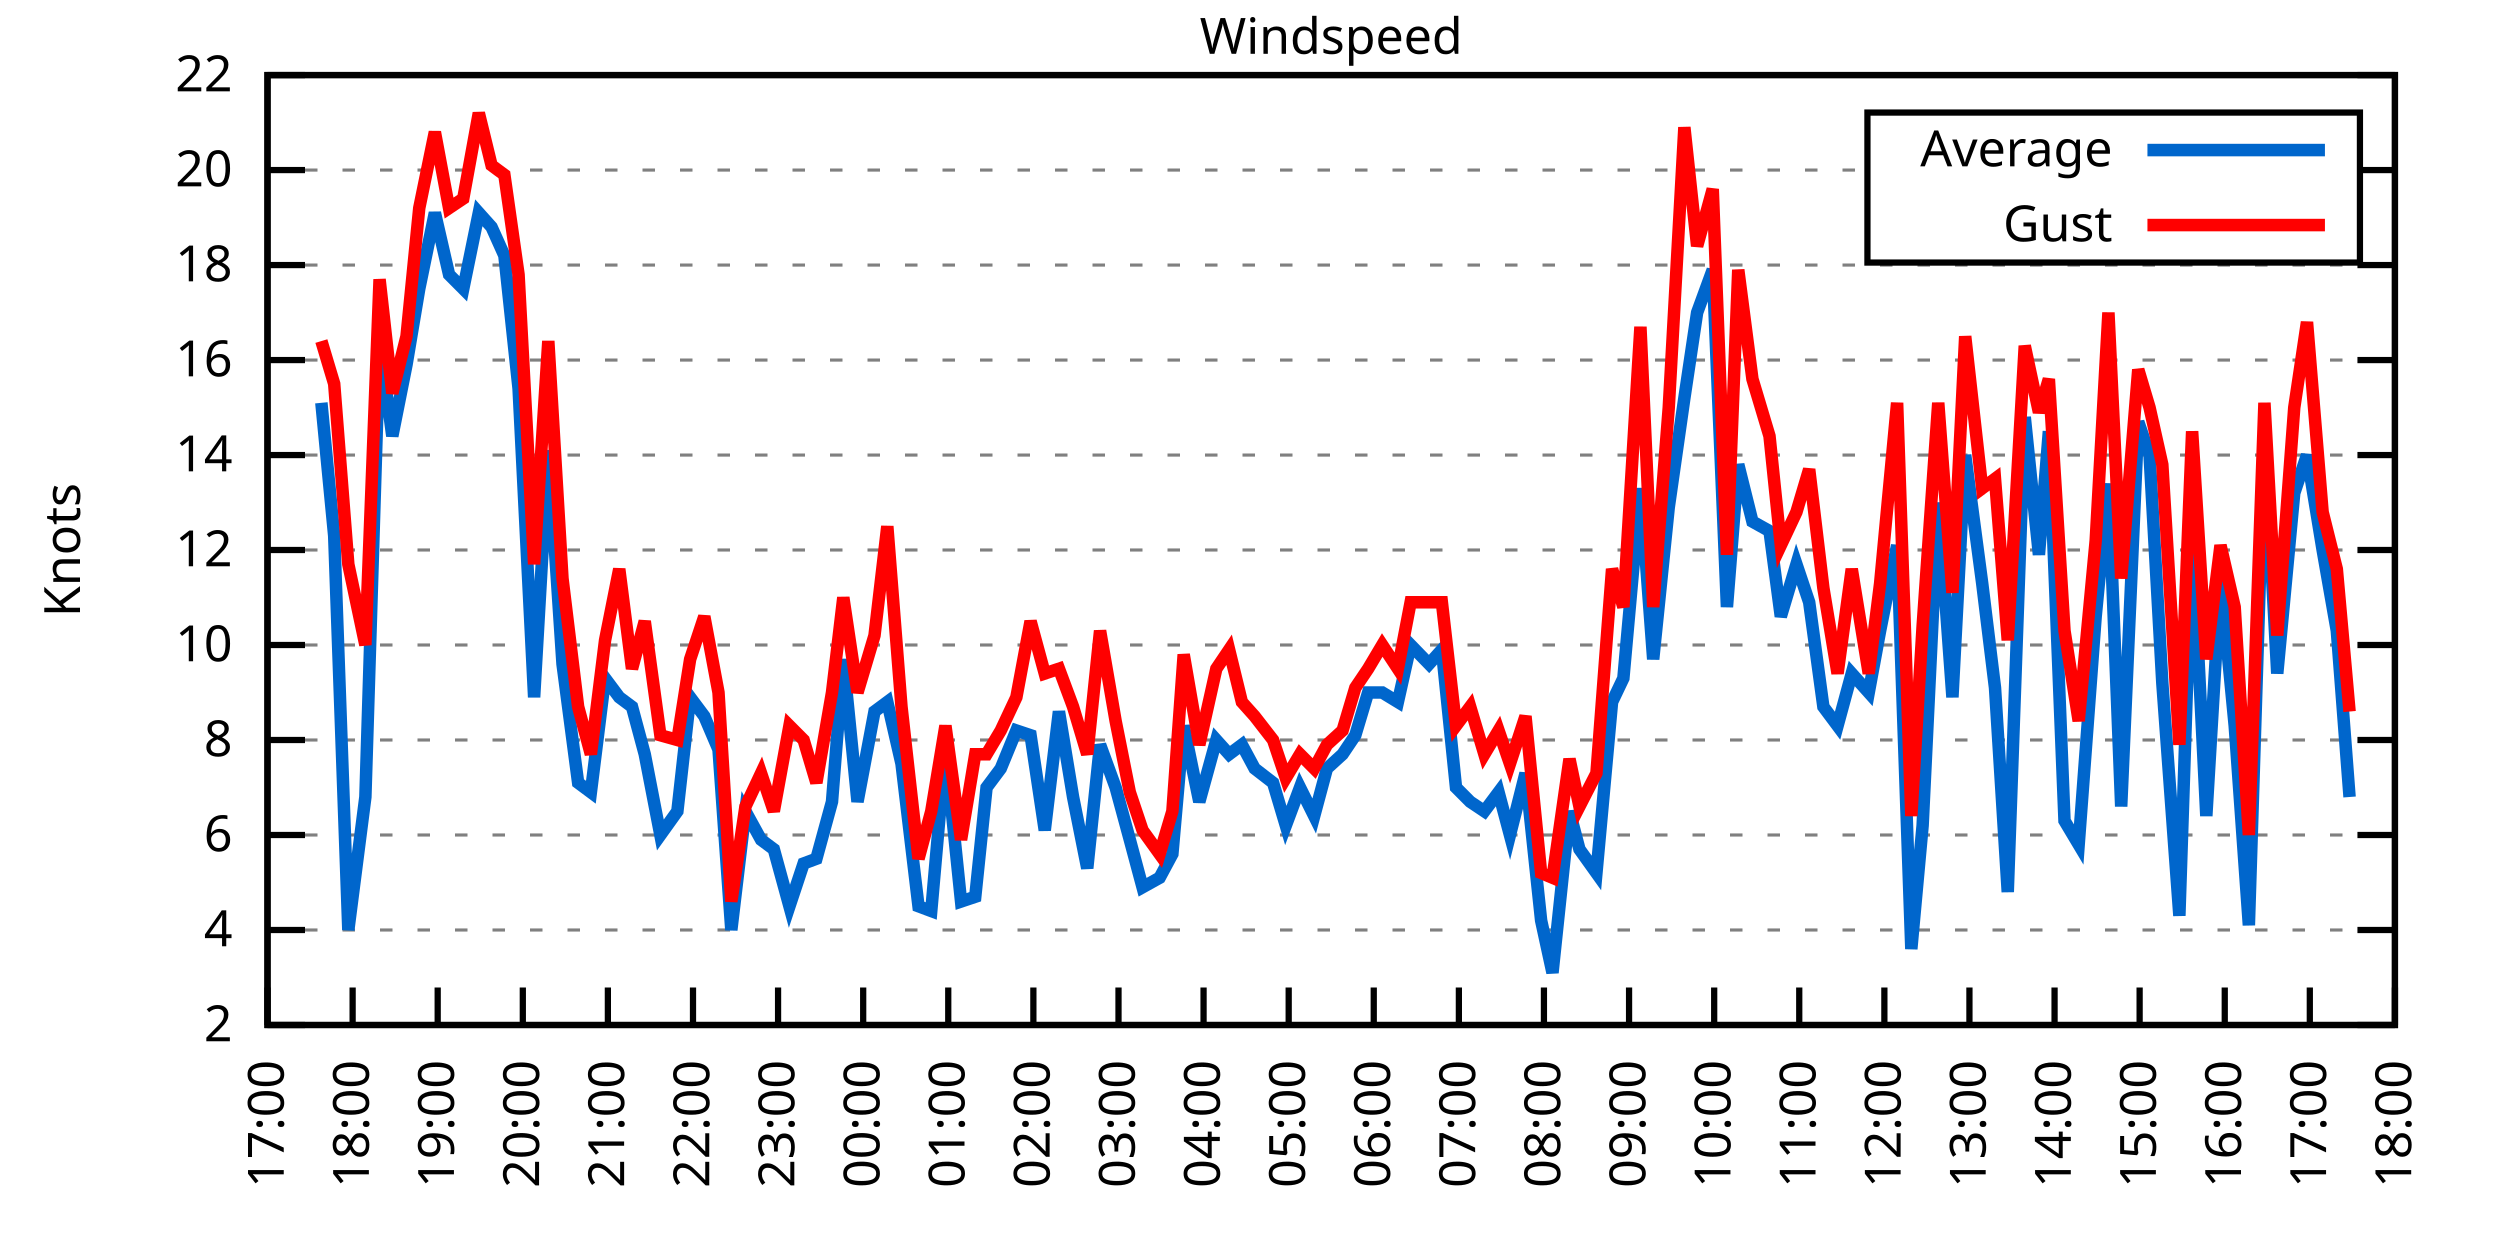
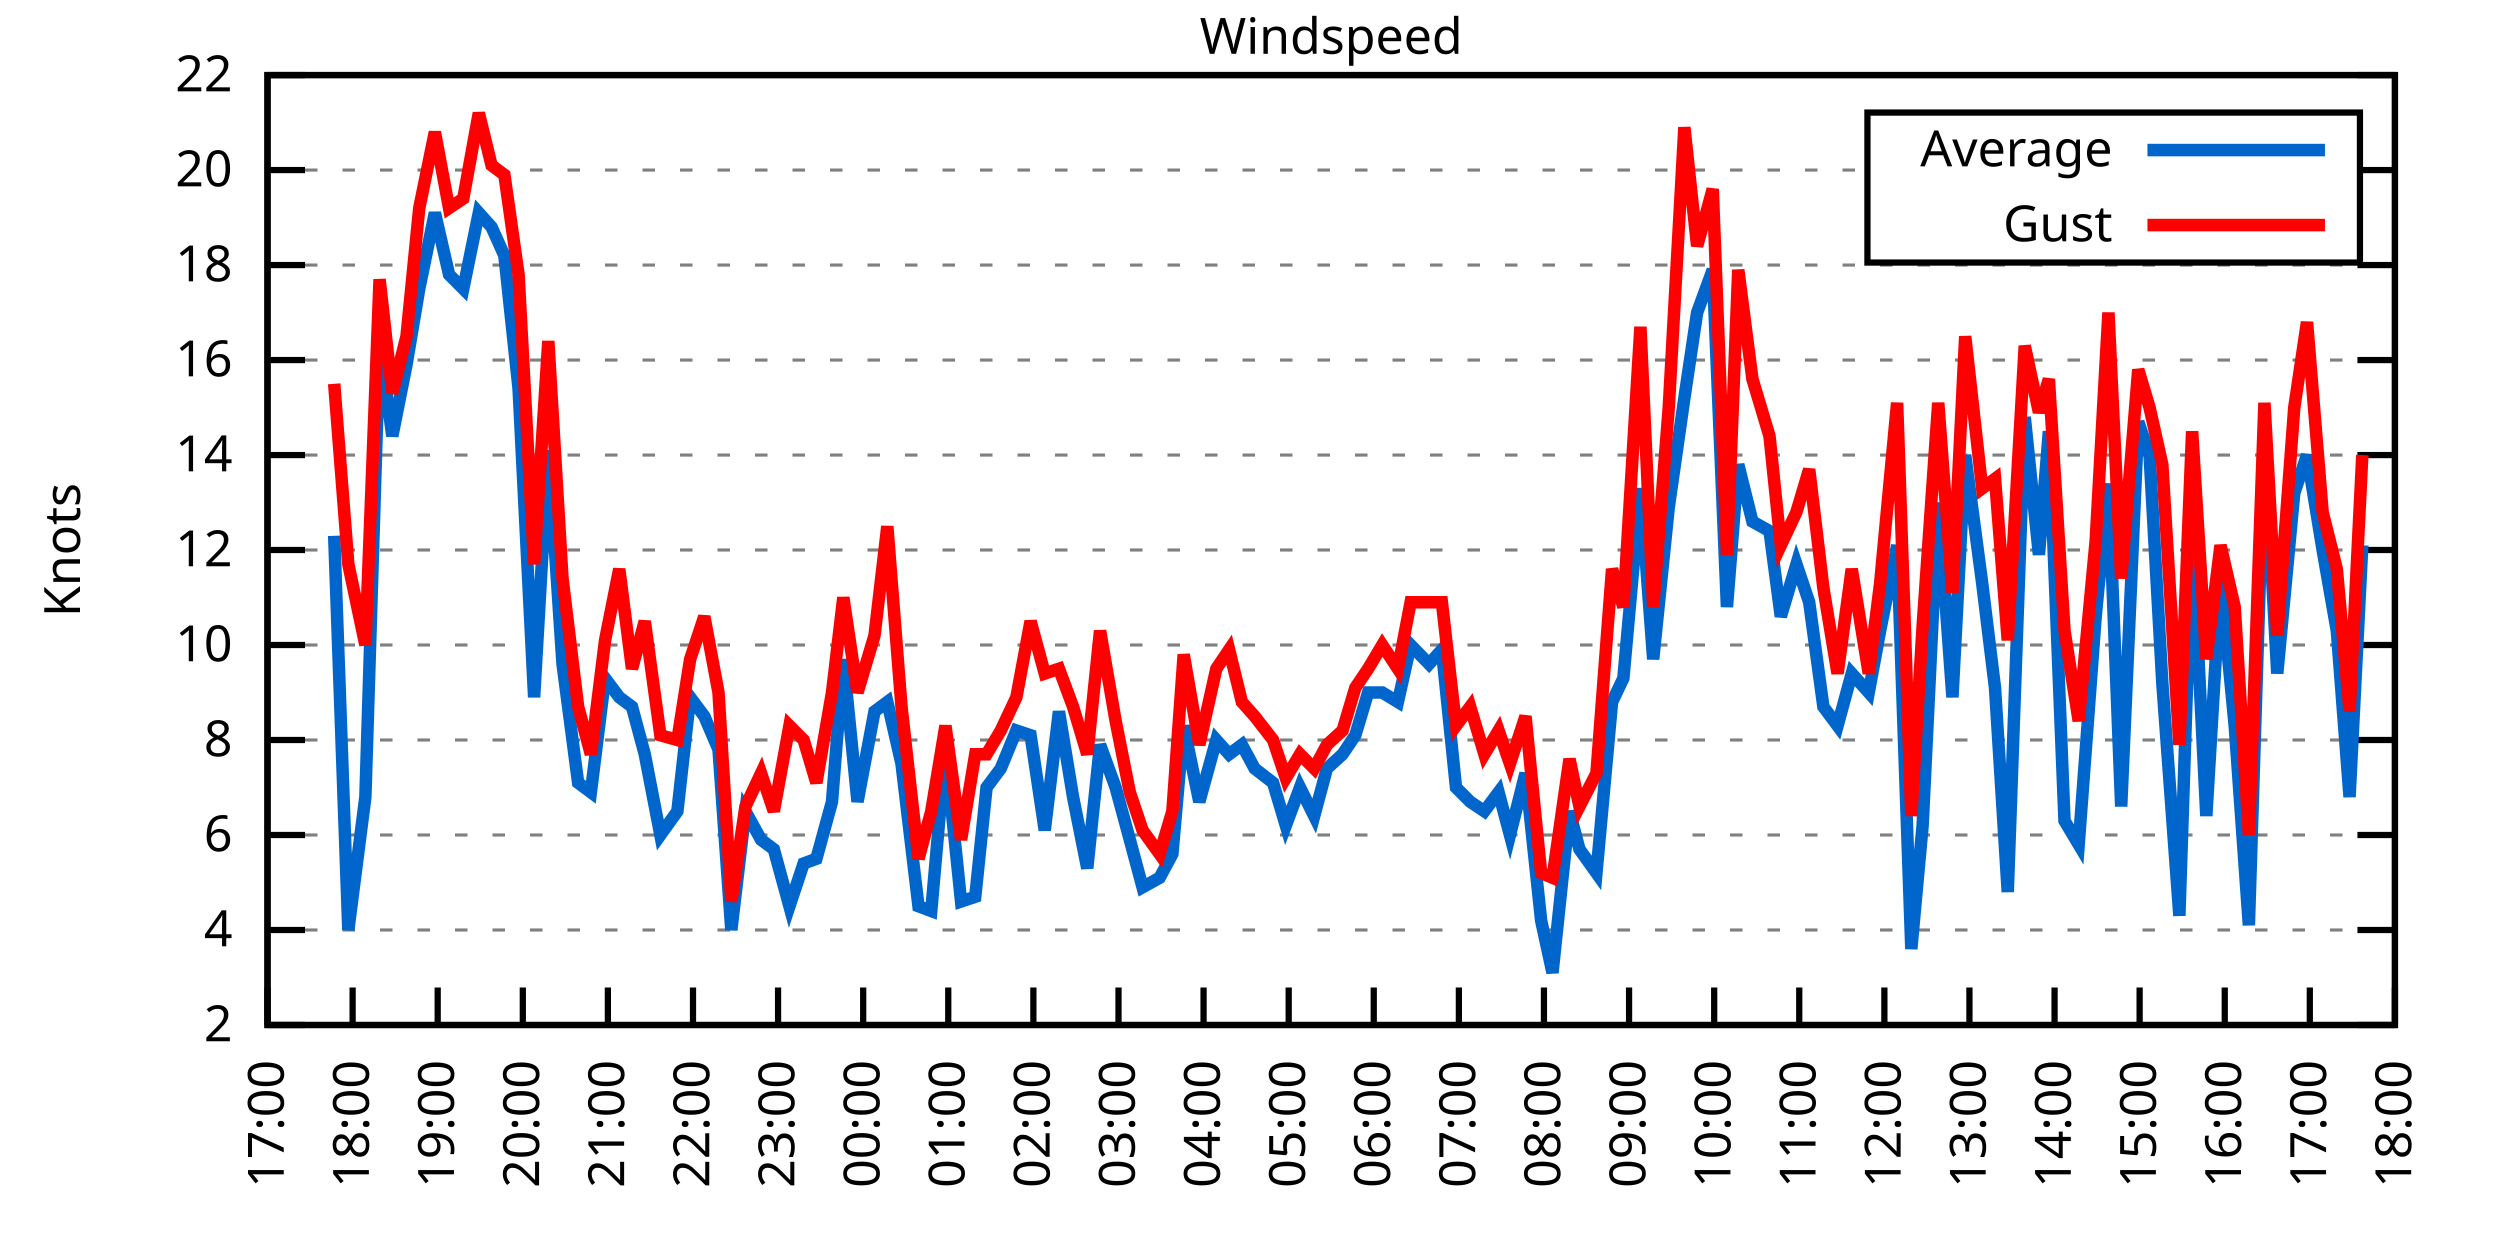
<svg xmlns="http://www.w3.org/2000/svg" xmlns:xlink="http://www.w3.org/1999/xlink" width="400" height="200" viewBox="0 0 400 200">
  <g id="gnuplot_canvas">
    <rect x="0" y="0" width="400" height="200" fill="none" />
    <defs>
      <circle id="gpDot" r="0.5" stroke-width="0.5" stroke="currentColor" />
      <path id="gpPt0" stroke-width="0.333" stroke="currentColor" d="M-1,0 h2 M0,-1 v2" />
      <path id="gpPt1" stroke-width="0.333" stroke="currentColor" d="M-1,-1 L1,1 M1,-1 L-1,1" />
      <path id="gpPt2" stroke-width="0.333" stroke="currentColor" d="M-1,0 L1,0 M0,-1 L0,1 M-1,-1 L1,1 M-1,1 L1,-1" />
      <rect id="gpPt3" stroke-width="0.333" stroke="currentColor" x="-1" y="-1" width="2" height="2" />
      <rect id="gpPt4" stroke-width="0.333" stroke="currentColor" fill="currentColor" x="-1" y="-1" width="2" height="2" />
      <circle id="gpPt5" stroke-width="0.333" stroke="currentColor" cx="0" cy="0" r="1" />
      <use xlink:href="#gpPt5" id="gpPt6" fill="currentColor" stroke="none" />
      <path id="gpPt7" stroke-width="0.333" stroke="currentColor" d="M0,-1.33 L-1.33,0.67 L1.33,0.67 z" />
      <use xlink:href="#gpPt7" id="gpPt8" fill="currentColor" stroke="none" />
      <use xlink:href="#gpPt7" id="gpPt9" stroke="currentColor" transform="rotate(180)" />
      <use xlink:href="#gpPt9" id="gpPt10" fill="currentColor" stroke="none" />
      <use xlink:href="#gpPt3" id="gpPt11" stroke="currentColor" transform="rotate(45)" />
      <use xlink:href="#gpPt11" id="gpPt12" fill="currentColor" stroke="none" />
      <path id="gpPt13" stroke-width="0.333" stroke="currentColor" d="M0,1.330 L1.265,0.411 L0.782,-1.067 L-0.782,-1.076 L-1.265,0.411 z" />
      <use xlink:href="#gpPt13" id="gpPt14" fill="currentColor" stroke="none" />
      <filter id="textbox" filterUnits="objectBoundingBox" x="0" y="0" height="1" width="1">
        <feFlood flood-color="white" flood-opacity="1" result="bgnd" />
        <feComposite in="SourceGraphic" in2="bgnd" operator="atop" />
      </filter>
      <filter id="greybox" filterUnits="objectBoundingBox" x="0" y="0" height="1" width="1">
        <feFlood flood-color="lightgrey" flood-opacity="1" result="grey" />
        <feComposite in="SourceGraphic" in2="grey" operator="atop" />
      </filter>
    </defs>
    <g fill="none" color="white" stroke="currentColor" stroke-width="1.00" stroke-linecap="butt" stroke-linejoin="miter">
</g>
    <g fill="none" color="black" stroke="currentColor" stroke-width="1.00" stroke-linecap="butt" stroke-linejoin="miter">
      <g stroke="none" shape-rendering="crispEdges">
        <polygon fill="rgb(255, 255, 255)" points="42.80,164.00 383.18,164.00 383.18,12.02 42.80,12.02 " />
      </g>
    </g>
    <g fill="none" color="black" stroke="currentColor" stroke-width="1.00" stroke-linecap="butt" stroke-linejoin="miter">
</g>
    <g fill="none" color="black" stroke="black" stroke-width="0.50" stroke-linecap="butt" stroke-linejoin="miter">
</g>
    <g fill="none" color="gray" stroke="currentColor" stroke-width="0.50" stroke-linecap="butt" stroke-linejoin="miter">
      <path stroke="gray" stroke-dasharray="2,4" class="gridline" d="M42.80,164.00 L383.19,164.00  " />
    </g>
    <g fill="none" color="gray" stroke="gray" stroke-width="1.00" stroke-linecap="butt" stroke-linejoin="miter">
</g>
    <g fill="none" color="black" stroke="currentColor" stroke-width="1.00" stroke-linecap="butt" stroke-linejoin="miter">
      <path stroke="black" d="M42.80,164.00 L48.80,164.00 M383.19,164.00 L377.19,164.00  " />
      <g transform="translate(37.20,166.60)" stroke="none" fill="black" font-family="Sans" font-size="8.00" text-anchor="end">
        <text>
          <tspan font-family="Sans"> 2</tspan>
        </text>
      </g>
    </g>
    <g fill="none" color="black" stroke="currentColor" stroke-width="1.00" stroke-linecap="butt" stroke-linejoin="miter">
</g>
    <g fill="none" color="black" stroke="black" stroke-width="0.50" stroke-linecap="butt" stroke-linejoin="miter">
</g>
    <g fill="none" color="gray" stroke="currentColor" stroke-width="0.50" stroke-linecap="butt" stroke-linejoin="miter">
      <path stroke="gray" stroke-dasharray="2,4" class="gridline" d="M42.80,148.80 L383.19,148.80  " />
    </g>
    <g fill="none" color="gray" stroke="gray" stroke-width="1.00" stroke-linecap="butt" stroke-linejoin="miter">
</g>
    <g fill="none" color="black" stroke="currentColor" stroke-width="1.00" stroke-linecap="butt" stroke-linejoin="miter">
      <path stroke="black" d="M42.80,148.80 L48.80,148.80 M383.19,148.80 L377.19,148.80  " />
      <g transform="translate(37.20,151.40)" stroke="none" fill="black" font-family="Sans" font-size="8.00" text-anchor="end">
        <text>
          <tspan font-family="Sans"> 4</tspan>
        </text>
      </g>
    </g>
    <g fill="none" color="black" stroke="currentColor" stroke-width="1.00" stroke-linecap="butt" stroke-linejoin="miter">
</g>
    <g fill="none" color="black" stroke="black" stroke-width="0.50" stroke-linecap="butt" stroke-linejoin="miter">
</g>
    <g fill="none" color="gray" stroke="currentColor" stroke-width="0.50" stroke-linecap="butt" stroke-linejoin="miter">
      <path stroke="gray" stroke-dasharray="2,4" class="gridline" d="M42.80,133.60 L383.19,133.60  " />
    </g>
    <g fill="none" color="gray" stroke="gray" stroke-width="1.00" stroke-linecap="butt" stroke-linejoin="miter">
</g>
    <g fill="none" color="black" stroke="currentColor" stroke-width="1.00" stroke-linecap="butt" stroke-linejoin="miter">
      <path stroke="black" d="M42.80,133.60 L48.80,133.60 M383.19,133.60 L377.19,133.60  " />
      <g transform="translate(37.20,136.20)" stroke="none" fill="black" font-family="Sans" font-size="8.00" text-anchor="end">
        <text>
          <tspan font-family="Sans"> 6</tspan>
        </text>
      </g>
    </g>
    <g fill="none" color="black" stroke="currentColor" stroke-width="1.00" stroke-linecap="butt" stroke-linejoin="miter">
</g>
    <g fill="none" color="black" stroke="black" stroke-width="0.50" stroke-linecap="butt" stroke-linejoin="miter">
</g>
    <g fill="none" color="gray" stroke="currentColor" stroke-width="0.50" stroke-linecap="butt" stroke-linejoin="miter">
      <path stroke="gray" stroke-dasharray="2,4" class="gridline" d="M42.80,118.40 L383.19,118.40  " />
    </g>
    <g fill="none" color="gray" stroke="gray" stroke-width="1.00" stroke-linecap="butt" stroke-linejoin="miter">
</g>
    <g fill="none" color="black" stroke="currentColor" stroke-width="1.00" stroke-linecap="butt" stroke-linejoin="miter">
      <path stroke="black" d="M42.80,118.40 L48.80,118.40 M383.19,118.40 L377.19,118.40  " />
      <g transform="translate(37.20,121.00)" stroke="none" fill="black" font-family="Sans" font-size="8.00" text-anchor="end">
        <text>
          <tspan font-family="Sans"> 8</tspan>
        </text>
      </g>
    </g>
    <g fill="none" color="black" stroke="currentColor" stroke-width="1.00" stroke-linecap="butt" stroke-linejoin="miter">
</g>
    <g fill="none" color="black" stroke="black" stroke-width="0.50" stroke-linecap="butt" stroke-linejoin="miter">
</g>
    <g fill="none" color="gray" stroke="currentColor" stroke-width="0.50" stroke-linecap="butt" stroke-linejoin="miter">
      <path stroke="gray" stroke-dasharray="2,4" class="gridline" d="M42.80,103.20 L383.19,103.20  " />
    </g>
    <g fill="none" color="gray" stroke="gray" stroke-width="1.00" stroke-linecap="butt" stroke-linejoin="miter">
</g>
    <g fill="none" color="black" stroke="currentColor" stroke-width="1.00" stroke-linecap="butt" stroke-linejoin="miter">
      <path stroke="black" d="M42.80,103.20 L48.80,103.20 M383.19,103.20 L377.19,103.20  " />
      <g transform="translate(37.20,105.80)" stroke="none" fill="black" font-family="Sans" font-size="8.00" text-anchor="end">
        <text>
          <tspan font-family="Sans"> 10</tspan>
        </text>
      </g>
    </g>
    <g fill="none" color="black" stroke="currentColor" stroke-width="1.00" stroke-linecap="butt" stroke-linejoin="miter">
</g>
    <g fill="none" color="black" stroke="black" stroke-width="0.50" stroke-linecap="butt" stroke-linejoin="miter">
</g>
    <g fill="none" color="gray" stroke="currentColor" stroke-width="0.50" stroke-linecap="butt" stroke-linejoin="miter">
      <path stroke="gray" stroke-dasharray="2,4" class="gridline" d="M42.80,88.00 L383.19,88.00  " />
    </g>
    <g fill="none" color="gray" stroke="gray" stroke-width="1.00" stroke-linecap="butt" stroke-linejoin="miter">
</g>
    <g fill="none" color="black" stroke="currentColor" stroke-width="1.00" stroke-linecap="butt" stroke-linejoin="miter">
      <path stroke="black" d="M42.80,88.00 L48.80,88.00 M383.19,88.00 L377.19,88.00  " />
      <g transform="translate(37.20,90.60)" stroke="none" fill="black" font-family="Sans" font-size="8.00" text-anchor="end">
        <text>
          <tspan font-family="Sans"> 12</tspan>
        </text>
      </g>
    </g>
    <g fill="none" color="black" stroke="currentColor" stroke-width="1.00" stroke-linecap="butt" stroke-linejoin="miter">
</g>
    <g fill="none" color="black" stroke="black" stroke-width="0.50" stroke-linecap="butt" stroke-linejoin="miter">
</g>
    <g fill="none" color="gray" stroke="currentColor" stroke-width="0.50" stroke-linecap="butt" stroke-linejoin="miter">
      <path stroke="gray" stroke-dasharray="2,4" class="gridline" d="M42.80,72.81 L383.19,72.81  " />
    </g>
    <g fill="none" color="gray" stroke="gray" stroke-width="1.00" stroke-linecap="butt" stroke-linejoin="miter">
</g>
    <g fill="none" color="black" stroke="currentColor" stroke-width="1.00" stroke-linecap="butt" stroke-linejoin="miter">
      <path stroke="black" d="M42.80,72.81 L48.80,72.81 M383.19,72.81 L377.19,72.81  " />
      <g transform="translate(37.20,75.41)" stroke="none" fill="black" font-family="Sans" font-size="8.00" text-anchor="end">
        <text>
          <tspan font-family="Sans"> 14</tspan>
        </text>
      </g>
    </g>
    <g fill="none" color="black" stroke="currentColor" stroke-width="1.00" stroke-linecap="butt" stroke-linejoin="miter">
</g>
    <g fill="none" color="black" stroke="black" stroke-width="0.50" stroke-linecap="butt" stroke-linejoin="miter">
</g>
    <g fill="none" color="gray" stroke="currentColor" stroke-width="0.50" stroke-linecap="butt" stroke-linejoin="miter">
      <path stroke="gray" stroke-dasharray="2,4" class="gridline" d="M42.80,57.61 L383.19,57.61  " />
    </g>
    <g fill="none" color="gray" stroke="gray" stroke-width="1.00" stroke-linecap="butt" stroke-linejoin="miter">
</g>
    <g fill="none" color="black" stroke="currentColor" stroke-width="1.00" stroke-linecap="butt" stroke-linejoin="miter">
      <path stroke="black" d="M42.80,57.61 L48.80,57.61 M383.19,57.61 L377.19,57.61  " />
      <g transform="translate(37.20,60.21)" stroke="none" fill="black" font-family="Sans" font-size="8.00" text-anchor="end">
        <text>
          <tspan font-family="Sans"> 16</tspan>
        </text>
      </g>
    </g>
    <g fill="none" color="black" stroke="currentColor" stroke-width="1.00" stroke-linecap="butt" stroke-linejoin="miter">
</g>
    <g fill="none" color="black" stroke="black" stroke-width="0.50" stroke-linecap="butt" stroke-linejoin="miter">
</g>
    <g fill="none" color="gray" stroke="currentColor" stroke-width="0.50" stroke-linecap="butt" stroke-linejoin="miter">
      <path stroke="gray" stroke-dasharray="2,4" class="gridline" d="M42.80,42.41 L383.19,42.41  " />
    </g>
    <g fill="none" color="gray" stroke="gray" stroke-width="1.00" stroke-linecap="butt" stroke-linejoin="miter">
</g>
    <g fill="none" color="black" stroke="currentColor" stroke-width="1.00" stroke-linecap="butt" stroke-linejoin="miter">
      <path stroke="black" d="M42.80,42.41 L48.80,42.41 M383.19,42.41 L377.19,42.41  " />
      <g transform="translate(37.20,45.01)" stroke="none" fill="black" font-family="Sans" font-size="8.00" text-anchor="end">
        <text>
          <tspan font-family="Sans"> 18</tspan>
        </text>
      </g>
    </g>
    <g fill="none" color="black" stroke="currentColor" stroke-width="1.00" stroke-linecap="butt" stroke-linejoin="miter">
</g>
    <g fill="none" color="black" stroke="black" stroke-width="0.50" stroke-linecap="butt" stroke-linejoin="miter">
</g>
    <g fill="none" color="gray" stroke="currentColor" stroke-width="0.50" stroke-linecap="butt" stroke-linejoin="miter">
      <path stroke="gray" stroke-dasharray="2,4" class="gridline" d="M42.80,27.21 L298.79,27.21 M377.59,27.21 L383.19,27.21  " />
    </g>
    <g fill="none" color="gray" stroke="gray" stroke-width="1.00" stroke-linecap="butt" stroke-linejoin="miter">
</g>
    <g fill="none" color="black" stroke="currentColor" stroke-width="1.00" stroke-linecap="butt" stroke-linejoin="miter">
      <path stroke="black" d="M42.80,27.21 L48.80,27.21 M383.19,27.21 L377.19,27.21  " />
      <g transform="translate(37.20,29.81)" stroke="none" fill="black" font-family="Sans" font-size="8.00" text-anchor="end">
        <text>
          <tspan font-family="Sans"> 20</tspan>
        </text>
      </g>
    </g>
    <g fill="none" color="black" stroke="currentColor" stroke-width="1.00" stroke-linecap="butt" stroke-linejoin="miter">
</g>
    <g fill="none" color="black" stroke="black" stroke-width="0.50" stroke-linecap="butt" stroke-linejoin="miter">
</g>
    <g fill="none" color="gray" stroke="currentColor" stroke-width="0.50" stroke-linecap="butt" stroke-linejoin="miter">
      <path stroke="gray" stroke-dasharray="2,4" class="gridline" d="M42.80,12.01 L383.19,12.01  " />
    </g>
    <g fill="none" color="gray" stroke="gray" stroke-width="1.00" stroke-linecap="butt" stroke-linejoin="miter">
</g>
    <g fill="none" color="black" stroke="currentColor" stroke-width="1.00" stroke-linecap="butt" stroke-linejoin="miter">
      <path stroke="black" d="M42.80,12.01 L48.80,12.01 M383.19,12.01 L377.19,12.01  " />
      <g transform="translate(37.20,14.61)" stroke="none" fill="black" font-family="Sans" font-size="8.00" text-anchor="end">
        <text>
          <tspan font-family="Sans"> 22</tspan>
        </text>
      </g>
    </g>
    <g fill="none" color="black" stroke="currentColor" stroke-width="1.00" stroke-linecap="butt" stroke-linejoin="miter">
      <path stroke="black" d="M42.80,164.00 L42.80,158.00  " />
      <g transform="translate(45.40,169.60) rotate(270.00)" stroke="none" fill="black" font-family="Sans" font-size="8.00" text-anchor="end">
        <text>
          <tspan font-family="Sans">17:00</tspan>
        </text>
      </g>
    </g>
    <g fill="none" color="black" stroke="currentColor" stroke-width="1.00" stroke-linecap="butt" stroke-linejoin="miter">
      <path stroke="black" d="M56.42,164.00 L56.42,158.00  " />
      <g transform="translate(59.02,169.60) rotate(270.00)" stroke="none" fill="black" font-family="Sans" font-size="8.00" text-anchor="end">
        <text>
          <tspan font-family="Sans">18:00</tspan>
        </text>
      </g>
    </g>
    <g fill="none" color="black" stroke="currentColor" stroke-width="1.00" stroke-linecap="butt" stroke-linejoin="miter">
      <path stroke="black" d="M70.03,164.00 L70.03,158.00  " />
      <g transform="translate(72.63,169.60) rotate(270.00)" stroke="none" fill="black" font-family="Sans" font-size="8.00" text-anchor="end">
        <text>
          <tspan font-family="Sans">19:00</tspan>
        </text>
      </g>
    </g>
    <g fill="none" color="black" stroke="currentColor" stroke-width="1.00" stroke-linecap="butt" stroke-linejoin="miter">
      <path stroke="black" d="M83.65,164.00 L83.65,158.00  " />
      <g transform="translate(86.25,169.60) rotate(270.00)" stroke="none" fill="black" font-family="Sans" font-size="8.00" text-anchor="end">
        <text>
          <tspan font-family="Sans">20:00</tspan>
        </text>
      </g>
    </g>
    <g fill="none" color="black" stroke="currentColor" stroke-width="1.00" stroke-linecap="butt" stroke-linejoin="miter">
      <path stroke="black" d="M97.26,164.00 L97.26,158.00  " />
      <g transform="translate(99.86,169.60) rotate(270.00)" stroke="none" fill="black" font-family="Sans" font-size="8.00" text-anchor="end">
        <text>
          <tspan font-family="Sans">21:00</tspan>
        </text>
      </g>
    </g>
    <g fill="none" color="black" stroke="currentColor" stroke-width="1.00" stroke-linecap="butt" stroke-linejoin="miter">
      <path stroke="black" d="M110.88,164.00 L110.88,158.00  " />
      <g transform="translate(113.48,169.60) rotate(270.00)" stroke="none" fill="black" font-family="Sans" font-size="8.00" text-anchor="end">
        <text>
          <tspan font-family="Sans">22:00</tspan>
        </text>
      </g>
    </g>
    <g fill="none" color="black" stroke="currentColor" stroke-width="1.00" stroke-linecap="butt" stroke-linejoin="miter">
      <path stroke="black" d="M124.49,164.00 L124.49,158.00  " />
      <g transform="translate(127.09,169.60) rotate(270.00)" stroke="none" fill="black" font-family="Sans" font-size="8.00" text-anchor="end">
        <text>
          <tspan font-family="Sans">23:00</tspan>
        </text>
      </g>
    </g>
    <g fill="none" color="black" stroke="currentColor" stroke-width="1.00" stroke-linecap="butt" stroke-linejoin="miter">
      <path stroke="black" d="M138.11,164.00 L138.11,158.00  " />
      <g transform="translate(140.71,169.60) rotate(270.00)" stroke="none" fill="black" font-family="Sans" font-size="8.00" text-anchor="end">
        <text>
          <tspan font-family="Sans">00:00</tspan>
        </text>
      </g>
    </g>
    <g fill="none" color="black" stroke="currentColor" stroke-width="1.00" stroke-linecap="butt" stroke-linejoin="miter">
      <path stroke="black" d="M151.72,164.00 L151.72,158.00  " />
      <g transform="translate(154.32,169.60) rotate(270.00)" stroke="none" fill="black" font-family="Sans" font-size="8.00" text-anchor="end">
        <text>
          <tspan font-family="Sans">01:00</tspan>
        </text>
      </g>
    </g>
    <g fill="none" color="black" stroke="currentColor" stroke-width="1.00" stroke-linecap="butt" stroke-linejoin="miter">
      <path stroke="black" d="M165.34,164.00 L165.34,158.00  " />
      <g transform="translate(167.94,169.60) rotate(270.00)" stroke="none" fill="black" font-family="Sans" font-size="8.00" text-anchor="end">
        <text>
          <tspan font-family="Sans">02:00</tspan>
        </text>
      </g>
    </g>
    <g fill="none" color="black" stroke="currentColor" stroke-width="1.00" stroke-linecap="butt" stroke-linejoin="miter">
      <path stroke="black" d="M178.96,164.00 L178.96,158.00  " />
      <g transform="translate(181.56,169.60) rotate(270.00)" stroke="none" fill="black" font-family="Sans" font-size="8.00" text-anchor="end">
        <text>
          <tspan font-family="Sans">03:00</tspan>
        </text>
      </g>
    </g>
    <g fill="none" color="black" stroke="currentColor" stroke-width="1.00" stroke-linecap="butt" stroke-linejoin="miter">
      <path stroke="black" d="M192.57,164.00 L192.57,158.00  " />
      <g transform="translate(195.17,169.60) rotate(270.00)" stroke="none" fill="black" font-family="Sans" font-size="8.00" text-anchor="end">
        <text>
          <tspan font-family="Sans">04:00</tspan>
        </text>
      </g>
    </g>
    <g fill="none" color="black" stroke="currentColor" stroke-width="1.00" stroke-linecap="butt" stroke-linejoin="miter">
      <path stroke="black" d="M206.19,164.00 L206.19,158.00  " />
      <g transform="translate(208.79,169.60) rotate(270.00)" stroke="none" fill="black" font-family="Sans" font-size="8.00" text-anchor="end">
        <text>
          <tspan font-family="Sans">05:00</tspan>
        </text>
      </g>
    </g>
    <g fill="none" color="black" stroke="currentColor" stroke-width="1.00" stroke-linecap="butt" stroke-linejoin="miter">
      <path stroke="black" d="M219.80,164.00 L219.80,158.00  " />
      <g transform="translate(222.40,169.60) rotate(270.00)" stroke="none" fill="black" font-family="Sans" font-size="8.00" text-anchor="end">
        <text>
          <tspan font-family="Sans">06:00</tspan>
        </text>
      </g>
    </g>
    <g fill="none" color="black" stroke="currentColor" stroke-width="1.00" stroke-linecap="butt" stroke-linejoin="miter">
      <path stroke="black" d="M233.42,164.00 L233.42,158.00  " />
      <g transform="translate(236.02,169.60) rotate(270.00)" stroke="none" fill="black" font-family="Sans" font-size="8.00" text-anchor="end">
        <text>
          <tspan font-family="Sans">07:00</tspan>
        </text>
      </g>
    </g>
    <g fill="none" color="black" stroke="currentColor" stroke-width="1.00" stroke-linecap="butt" stroke-linejoin="miter">
      <path stroke="black" d="M247.03,164.00 L247.03,158.00  " />
      <g transform="translate(249.63,169.60) rotate(270.00)" stroke="none" fill="black" font-family="Sans" font-size="8.00" text-anchor="end">
        <text>
          <tspan font-family="Sans">08:00</tspan>
        </text>
      </g>
    </g>
    <g fill="none" color="black" stroke="currentColor" stroke-width="1.00" stroke-linecap="butt" stroke-linejoin="miter">
      <path stroke="black" d="M260.65,164.00 L260.65,158.00  " />
      <g transform="translate(263.25,169.60) rotate(270.00)" stroke="none" fill="black" font-family="Sans" font-size="8.00" text-anchor="end">
        <text>
          <tspan font-family="Sans">09:00</tspan>
        </text>
      </g>
    </g>
    <g fill="none" color="black" stroke="currentColor" stroke-width="1.00" stroke-linecap="butt" stroke-linejoin="miter">
      <path stroke="black" d="M274.27,164.00 L274.27,158.00  " />
      <g transform="translate(276.87,169.60) rotate(270.00)" stroke="none" fill="black" font-family="Sans" font-size="8.00" text-anchor="end">
        <text>
          <tspan font-family="Sans">10:00</tspan>
        </text>
      </g>
    </g>
    <g fill="none" color="black" stroke="currentColor" stroke-width="1.00" stroke-linecap="butt" stroke-linejoin="miter">
      <path stroke="black" d="M287.88,164.00 L287.88,158.00  " />
      <g transform="translate(290.48,169.60) rotate(270.00)" stroke="none" fill="black" font-family="Sans" font-size="8.00" text-anchor="end">
        <text>
          <tspan font-family="Sans">11:00</tspan>
        </text>
      </g>
    </g>
    <g fill="none" color="black" stroke="currentColor" stroke-width="1.00" stroke-linecap="butt" stroke-linejoin="miter">
      <path stroke="black" d="M301.50,164.00 L301.50,158.00  " />
      <g transform="translate(304.10,169.60) rotate(270.00)" stroke="none" fill="black" font-family="Sans" font-size="8.00" text-anchor="end">
        <text>
          <tspan font-family="Sans">12:00</tspan>
        </text>
      </g>
    </g>
    <g fill="none" color="black" stroke="currentColor" stroke-width="1.00" stroke-linecap="butt" stroke-linejoin="miter">
      <path stroke="black" d="M315.11,164.00 L315.11,158.00  " />
      <g transform="translate(317.71,169.60) rotate(270.00)" stroke="none" fill="black" font-family="Sans" font-size="8.00" text-anchor="end">
        <text>
          <tspan font-family="Sans">13:00</tspan>
        </text>
      </g>
    </g>
    <g fill="none" color="black" stroke="currentColor" stroke-width="1.00" stroke-linecap="butt" stroke-linejoin="miter">
      <path stroke="black" d="M328.73,164.00 L328.73,158.00  " />
      <g transform="translate(331.33,169.60) rotate(270.00)" stroke="none" fill="black" font-family="Sans" font-size="8.00" text-anchor="end">
        <text>
          <tspan font-family="Sans">14:00</tspan>
        </text>
      </g>
    </g>
    <g fill="none" color="black" stroke="currentColor" stroke-width="1.00" stroke-linecap="butt" stroke-linejoin="miter">
      <path stroke="black" d="M342.34,164.00 L342.34,158.00  " />
      <g transform="translate(344.94,169.60) rotate(270.00)" stroke="none" fill="black" font-family="Sans" font-size="8.00" text-anchor="end">
        <text>
          <tspan font-family="Sans">15:00</tspan>
        </text>
      </g>
    </g>
    <g fill="none" color="black" stroke="currentColor" stroke-width="1.00" stroke-linecap="butt" stroke-linejoin="miter">
      <path stroke="black" d="M355.96,164.00 L355.96,158.00  " />
      <g transform="translate(358.56,169.60) rotate(270.00)" stroke="none" fill="black" font-family="Sans" font-size="8.00" text-anchor="end">
        <text>
          <tspan font-family="Sans">16:00</tspan>
        </text>
      </g>
    </g>
    <g fill="none" color="black" stroke="currentColor" stroke-width="1.00" stroke-linecap="butt" stroke-linejoin="miter">
      <path stroke="black" d="M369.57,164.00 L369.57,158.00  " />
      <g transform="translate(372.17,169.60) rotate(270.00)" stroke="none" fill="black" font-family="Sans" font-size="8.00" text-anchor="end">
        <text>
          <tspan font-family="Sans">17:00</tspan>
        </text>
      </g>
    </g>
    <g fill="none" color="black" stroke="currentColor" stroke-width="1.00" stroke-linecap="butt" stroke-linejoin="miter">
      <path stroke="black" d="M383.19,164.00 L383.19,158.00  " />
      <g transform="translate(385.79,169.60) rotate(270.00)" stroke="none" fill="black" font-family="Sans" font-size="8.00" text-anchor="end">
        <text>
          <tspan font-family="Sans">18:00</tspan>
        </text>
      </g>
    </g>
    <g fill="none" color="black" stroke="currentColor" stroke-width="1.00" stroke-linecap="butt" stroke-linejoin="miter">
</g>
    <g fill="none" color="black" stroke="currentColor" stroke-width="1.00" stroke-linecap="butt" stroke-linejoin="miter">
      <path stroke="black" d="M42.80,12.01 L42.80,164.00 L383.19,164.00 L383.19,12.01 L42.80,12.01 Z  " />
    </g>
    <g fill="none" color="black" stroke="currentColor" stroke-width="1.00" stroke-linecap="butt" stroke-linejoin="miter">
</g>
    <g fill="none" color="black" stroke="currentColor" stroke-width="1.00" stroke-linecap="butt" stroke-linejoin="miter">
      <path stroke="black" d="M298.79,42.01 L298.79,18.01 L377.59,18.01 L377.59,42.01 L298.79,42.01 Z  " />
    </g>
    <g id="Windspeed_plot_1">
      <g fill="none" color="white" stroke="black" stroke-width="2.00" stroke-linecap="butt" stroke-linejoin="miter">
</g>
      <g fill="none" color="black" stroke="currentColor" stroke-width="2.00" stroke-linecap="butt" stroke-linejoin="miter">
        <g transform="translate(337.99,26.61)" stroke="none" fill="black" font-family="Sans" font-size="8.00" text-anchor="end">
          <text>
            <tspan font-family="Sans">Average</tspan>
          </text>
        </g>
      </g>
      <g fill="none" color="black" stroke="currentColor" stroke-width="2.00" stroke-linecap="butt" stroke-linejoin="miter">
-         <path stroke="rgb(  0, 102, 204)" d="M343.59,24.01 L371.99,24.01 M51.42,64.45 L53.47,85.73 L55.73,148.80 L58.46,127.52 L60.73,54.57 L62.77,69.77   L65.04,58.37 L67.08,46.21 L69.58,34.05 L71.85,43.93 L74.12,46.21 L76.61,34.05 L78.65,36.33 L80.70,40.89   L82.97,62.17 L85.46,111.56 L87.73,72.05 L90.00,106.24 L92.50,125.24 L94.54,126.76 L96.81,108.52 L99.08,111.56   L101.12,113.08 L103.16,120.68 L105.66,133.60 L108.38,129.80 L110.42,111.56 L112.69,114.60 L114.96,119.92 L117.01,148.80   L119.27,129.80 L121.77,134.36 L123.81,135.88 L126.31,145.00 L128.58,138.16 L130.62,137.40 L133.12,128.28 L134.93,105.48   L137.20,128.28 L139.92,113.84 L141.97,112.32 L144.24,122.20 L146.96,145.00 L149.00,145.76 L151.27,119.92 L153.77,144.24   L156.04,143.48 L157.85,126.00 L160.12,122.96 L162.62,116.88 L164.89,117.64 L167.16,132.84 L169.43,113.84 L171.69,127.52   L173.96,138.92 L176.01,119.16 L178.50,126.00 L180.77,134.36 L182.81,141.96 L185.54,140.44 L187.58,136.64 L189.39,116.12   L191.89,128.28 L194.61,118.40 L196.66,120.68 L198.70,119.16 L200.74,122.96 L203.69,125.24 L205.73,132.08 L208.00,126.00   L210.27,130.56 L212.31,122.96 L214.81,120.68 L216.85,117.64 L218.90,110.80 L221.16,110.80 L223.66,112.32 L225.70,103.20   L228.65,106.24 L230.70,103.96 L232.96,126.00 L235.23,128.28 L237.50,129.80 L239.77,126.76 L241.59,133.60 L244.08,123.72   L246.58,147.28 L248.40,155.64 L251.12,129.80 L252.71,135.88 L255.43,139.68 L257.93,112.32 L259.74,108.52 L262.47,78.13   L264.51,105.48 L267.00,81.17 L269.50,63.69 L271.54,50.01 L274.04,43.17 L276.31,97.12 L278.12,74.33 L280.39,83.45   L283.12,84.97 L284.93,98.64 L287.43,90.28 L289.47,96.36 L291.74,113.08 L294.01,116.12 L296.28,107.76 L299.00,110.80   L300.82,100.92 L303.54,87.25 L305.81,151.84 L307.62,132.08 L310.12,80.41 L312.39,111.56 L314.43,72.81 L317.15,93.32   L319.20,110.04 L321.24,142.72 L323.96,66.73 L326.23,88.76 L327.82,69.01 L330.32,131.32 L332.59,135.12 L335.31,98.64   L337.35,77.37 L339.39,129.04 L342.12,67.49 L343.93,72.81 L345.97,109.28 L348.70,146.52 L350.74,84.97 L353.01,130.56   L355.28,92.56 L357.55,116.12 L359.82,148.04 L362.31,69.77 L364.36,107.76 L367.08,78.89 L369.12,72.81 L371.62,88.00   L373.89,100.92 L375.93,127.52  " />
+         <path stroke="rgb(  0, 102, 204)" d="M343.59,24.01 L371.99,24.01 M53.47,85.73 L55.73,148.80 L58.46,127.52 L60.73,54.57 L62.77,69.77 L65.04,58.37   L67.08,46.21 L69.58,34.05 L71.85,43.93 L74.12,46.21 L76.61,34.05 L78.65,36.33 L80.70,40.89 L82.97,62.17   L85.46,111.56 L87.73,72.05 L90.00,106.24 L92.50,125.24 L94.54,126.76 L96.81,108.52 L99.08,111.56 L101.12,113.08   L103.16,120.68 L105.66,133.60 L108.38,129.80 L110.42,111.56 L112.69,114.60 L114.96,119.92 L117.01,148.80 L119.27,129.80   L121.77,134.36 L123.81,135.88 L126.31,145.00 L128.58,138.16 L130.62,137.40 L133.12,128.28 L134.93,105.48 L137.20,128.28   L139.92,113.84 L141.97,112.32 L144.24,122.20 L146.96,145.00 L149.00,145.76 L151.27,119.92 L153.77,144.24 L156.04,143.48   L157.85,126.00 L160.12,122.96 L162.62,116.88 L164.89,117.64 L167.16,132.84 L169.43,113.84 L171.69,127.52 L173.96,138.92   L176.01,119.16 L178.50,126.00 L180.77,134.36 L182.81,141.96 L185.54,140.44 L187.58,136.64 L189.39,116.12 L191.89,128.28   L194.61,118.40 L196.66,120.68 L198.70,119.16 L200.74,122.96 L203.69,125.24 L205.73,132.08 L208.00,126.00 L210.27,130.56   L212.31,122.96 L214.81,120.68 L216.85,117.64 L218.90,110.80 L221.16,110.80 L223.66,112.32 L225.70,103.20 L228.65,106.24   L230.70,103.96 L232.96,126.00 L235.23,128.28 L237.50,129.80 L239.77,126.76 L241.59,133.60 L244.08,123.72 L246.58,147.28   L248.40,155.64 L251.12,129.80 L252.71,135.88 L255.43,139.68 L257.93,112.32 L259.74,108.52 L262.47,78.13 L264.51,105.48   L267.00,81.17 L269.50,63.69 L271.54,50.01 L274.04,43.17 L276.31,97.12 L278.12,74.33 L280.39,83.45 L283.12,84.97   L284.93,98.64 L287.43,90.28 L289.47,96.36 L291.74,113.08 L294.01,116.12 L296.28,107.76 L299.00,110.80 L300.82,100.92   L303.54,87.25 L305.81,151.84 L307.62,132.08 L310.12,80.41 L312.39,111.56 L314.43,72.81 L317.15,93.32 L319.20,110.04   L321.24,142.72 L323.96,66.73 L326.23,88.76 L327.82,69.01 L330.32,131.32 L332.59,135.12 L335.31,98.64 L337.35,77.37   L339.39,129.04 L342.12,67.49 L343.93,72.81 L345.97,109.28 L348.70,146.52 L350.74,84.97 L353.01,130.56 L355.28,92.56   L357.55,116.12 L359.82,148.04 L362.31,69.77 L364.36,107.76 L367.08,78.89 L369.12,72.81 L371.62,88.00 L373.89,100.92   L375.93,127.52 L377.97,87.25  " />
      </g>
    </g>
    <g id="Windspeed_plot_2">
      <g fill="none" color="black" stroke="currentColor" stroke-width="2.00" stroke-linecap="butt" stroke-linejoin="miter">
        <g transform="translate(337.99,38.61)" stroke="none" fill="black" font-family="Sans" font-size="8.00" text-anchor="end">
          <text>
            <tspan font-family="Sans">Gust</tspan>
          </text>
        </g>
      </g>
      <g fill="none" color="black" stroke="currentColor" stroke-width="2.00" stroke-linecap="butt" stroke-linejoin="miter">
-         <path stroke="rgb(255,   0,   0)" d="M343.59,36.01 L371.99,36.01 M51.42,54.57 L53.47,61.41 L55.73,90.28 L58.46,103.20 L60.73,44.69 L62.77,62.93   L65.04,53.81 L67.08,33.29 L69.58,21.13 L71.85,33.29 L74.12,31.77 L76.61,18.09 L78.65,26.45 L80.70,27.97   L82.97,43.93 L85.46,90.28 L87.73,54.57 L90.00,92.56 L92.50,113.08 L94.54,120.68 L96.81,102.44 L99.08,91.04   L101.12,107.00 L103.16,99.40 L105.66,117.64 L108.38,118.40 L110.42,105.48 L112.69,98.64 L114.96,110.80 L117.01,144.24   L119.27,129.04 L121.77,123.72 L123.81,129.80 L126.31,116.12 L128.58,118.40 L130.62,125.24 L133.12,110.80 L134.93,95.60   L137.20,110.80 L139.92,101.68 L141.97,84.21 L144.24,113.08 L146.96,137.40 L149.00,129.80 L151.27,116.12 L153.77,134.36   L156.04,120.68 L157.85,120.68 L160.12,116.88 L162.62,111.56 L164.89,99.40 L167.16,107.76 L169.43,107.00 L171.69,113.08   L173.96,120.68 L176.01,100.92 L178.50,115.36 L180.77,126.76 L182.81,132.84 L185.54,136.64 L187.58,129.80 L189.39,104.72   L191.89,119.16 L194.61,107.00 L196.66,103.96 L198.70,112.32 L200.74,114.60 L203.69,118.40 L205.73,124.48 L208.00,120.68   L210.27,122.96 L212.31,119.16 L214.81,116.88 L216.85,110.04 L218.90,107.00 L221.16,103.20 L223.66,107.00 L225.70,96.36   L228.65,96.36 L230.70,96.36 L232.96,116.12 L235.23,113.08 L237.50,120.68 L239.77,116.88 L241.59,122.20 L244.08,114.60   L246.58,139.68 L248.40,140.44 L251.12,121.44 L252.71,129.04 L255.43,123.72 L257.93,91.04 L259.74,97.12 L262.47,52.29   L264.51,97.12 L267.00,65.21 L269.50,20.37 L271.54,39.37 L274.04,30.25 L276.31,88.76 L278.12,43.17 L280.39,60.65   L283.12,69.77 L284.93,87.25 L287.43,81.93 L289.47,75.09 L291.74,94.08 L294.01,107.76 L296.28,91.04 L299.00,107.76   L300.82,93.32 L303.54,64.45 L305.81,130.56 L307.62,100.16 L310.12,64.45 L312.39,94.84 L314.43,53.81 L317.15,78.13   L319.20,76.61 L321.24,102.44 L323.96,55.33 L326.23,65.97 L327.82,60.65 L330.32,100.92 L332.59,115.36 L335.31,86.49   L337.35,50.01 L339.39,92.56 L342.12,59.13 L343.93,65.21 L345.97,74.33 L348.70,119.16 L350.74,69.01 L353.01,105.48   L355.28,87.25 L357.55,97.12 L359.82,133.60 L362.31,64.45 L364.36,101.68 L367.08,65.21 L369.12,51.53 L371.62,81.93   L373.89,91.04 L375.93,113.84  " />
+         <path stroke="rgb(255,   0,   0)" d="M343.59,36.01 L371.99,36.01 M53.47,61.41 L55.73,90.28 L58.46,103.20 L60.73,44.69 L62.77,62.93 L65.04,53.81   L67.08,33.29 L69.58,21.13 L71.85,33.29 L74.12,31.77 L76.61,18.09 L78.65,26.45 L80.70,27.97 L82.97,43.93   L85.46,90.28 L87.73,54.57 L90.00,92.56 L92.50,113.08 L94.54,120.68 L96.81,102.44 L99.08,91.04 L101.12,107.00   L103.16,99.40 L105.66,117.64 L108.38,118.40 L110.42,105.48 L112.69,98.64 L114.96,110.80 L117.01,144.24 L119.27,129.04   L121.77,123.72 L123.81,129.80 L126.31,116.12 L128.58,118.40 L130.62,125.24 L133.12,110.80 L134.93,95.60 L137.20,110.80   L139.92,101.68 L141.97,84.21 L144.24,113.08 L146.96,137.40 L149.00,129.80 L151.27,116.12 L153.77,134.36 L156.04,120.68   L157.85,120.68 L160.12,116.88 L162.62,111.56 L164.89,99.40 L167.16,107.76 L169.43,107.00 L171.69,113.08 L173.96,120.68   L176.01,100.92 L178.50,115.36 L180.77,126.76 L182.81,132.84 L185.54,136.64 L187.58,129.80 L189.39,104.72 L191.89,119.16   L194.61,107.00 L196.66,103.96 L198.70,112.32 L200.74,114.60 L203.69,118.40 L205.73,124.48 L208.00,120.68 L210.27,122.96   L212.31,119.16 L214.81,116.88 L216.85,110.04 L218.90,107.00 L221.16,103.20 L223.66,107.00 L225.70,96.36 L228.65,96.36   L230.70,96.36 L232.96,116.12 L235.23,113.08 L237.50,120.68 L239.77,116.88 L241.59,122.20 L244.08,114.60 L246.58,139.68   L248.40,140.44 L251.12,121.44 L252.71,129.04 L255.43,123.72 L257.93,91.04 L259.74,97.12 L262.47,52.29 L264.51,97.12   L267.00,65.21 L269.50,20.37 L271.54,39.37 L274.04,30.25 L276.31,88.76 L278.12,43.17 L280.39,60.65 L283.12,69.77   L284.93,87.25 L287.43,81.93 L289.47,75.09 L291.74,94.08 L294.01,107.76 L296.28,91.04 L299.00,107.76 L300.82,93.32   L303.54,64.45 L305.81,130.56 L307.62,100.16 L310.12,64.45 L312.39,94.84 L314.43,53.81 L317.15,78.13 L319.20,76.61   L321.24,102.44 L323.96,55.33 L326.23,65.97 L327.82,60.65 L330.32,100.92 L332.59,115.36 L335.31,86.49 L337.35,50.01   L339.39,92.56 L342.12,59.13 L343.93,65.21 L345.97,74.33 L348.70,119.16 L350.74,69.01 L353.01,105.48 L355.28,87.25   L357.55,97.12 L359.82,133.60 L362.31,64.45 L364.36,101.68 L367.08,65.21 L369.12,51.53 L371.62,81.93 L373.89,91.04   L375.93,113.84 L377.97,72.81  " />
      </g>
    </g>
    <g fill="none" color="black" stroke="currentColor" stroke-width="2.00" stroke-linecap="butt" stroke-linejoin="miter">
</g>
    <g fill="none" color="black" stroke="black" stroke-width="1.00" stroke-linecap="butt" stroke-linejoin="miter">
</g>
    <g fill="none" color="black" stroke="currentColor" stroke-width="1.00" stroke-linecap="butt" stroke-linejoin="miter">
      <path stroke="black" d="M42.80,12.01 L42.80,164.00 L383.19,164.00 L383.19,12.01 L42.80,12.01 Z  " />
      <g transform="translate(12.80,88.01) rotate(270.00)" stroke="none" fill="black" font-family="Sans" font-size="8.00" text-anchor="middle">
        <text>
          <tspan font-family="Sans">Knots</tspan>
        </text>
      </g>
    </g>
    <g fill="none" color="black" stroke="currentColor" stroke-width="1.00" stroke-linecap="butt" stroke-linejoin="miter">
</g>
    <g fill="none" color="black" stroke="currentColor" stroke-width="1.00" stroke-linecap="butt" stroke-linejoin="miter">
      <g transform="translate(212.99,8.61)" stroke="none" fill="black" font-family="Sans" font-size="8.00" text-anchor="middle">
        <text>
          <tspan font-family="Sans">Windspeed</tspan>
        </text>
      </g>
    </g>
    <g fill="none" color="black" stroke="currentColor" stroke-width="1.00" stroke-linecap="butt" stroke-linejoin="miter">
</g>
  </g>
</svg>
